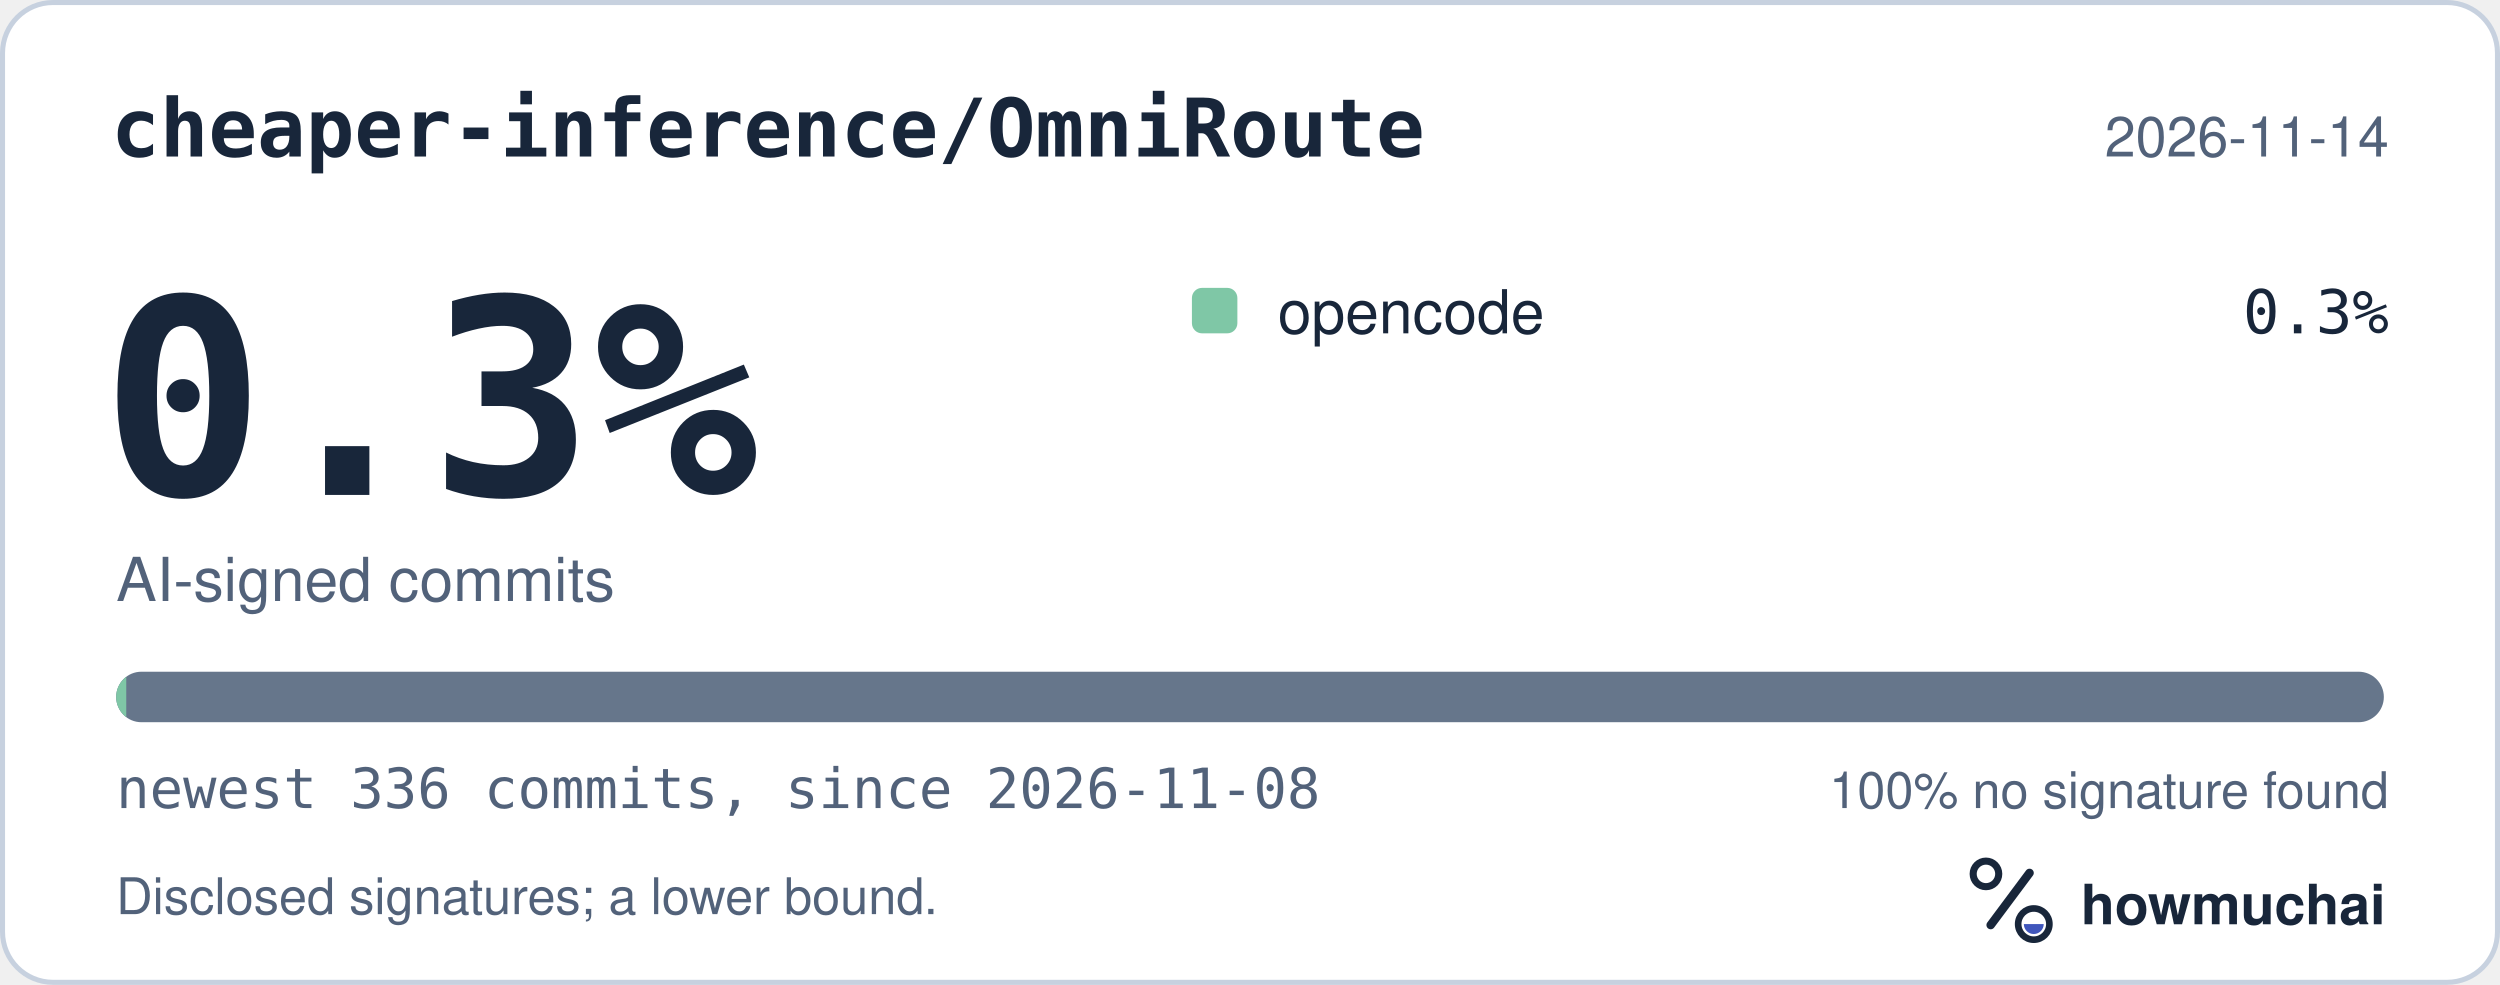
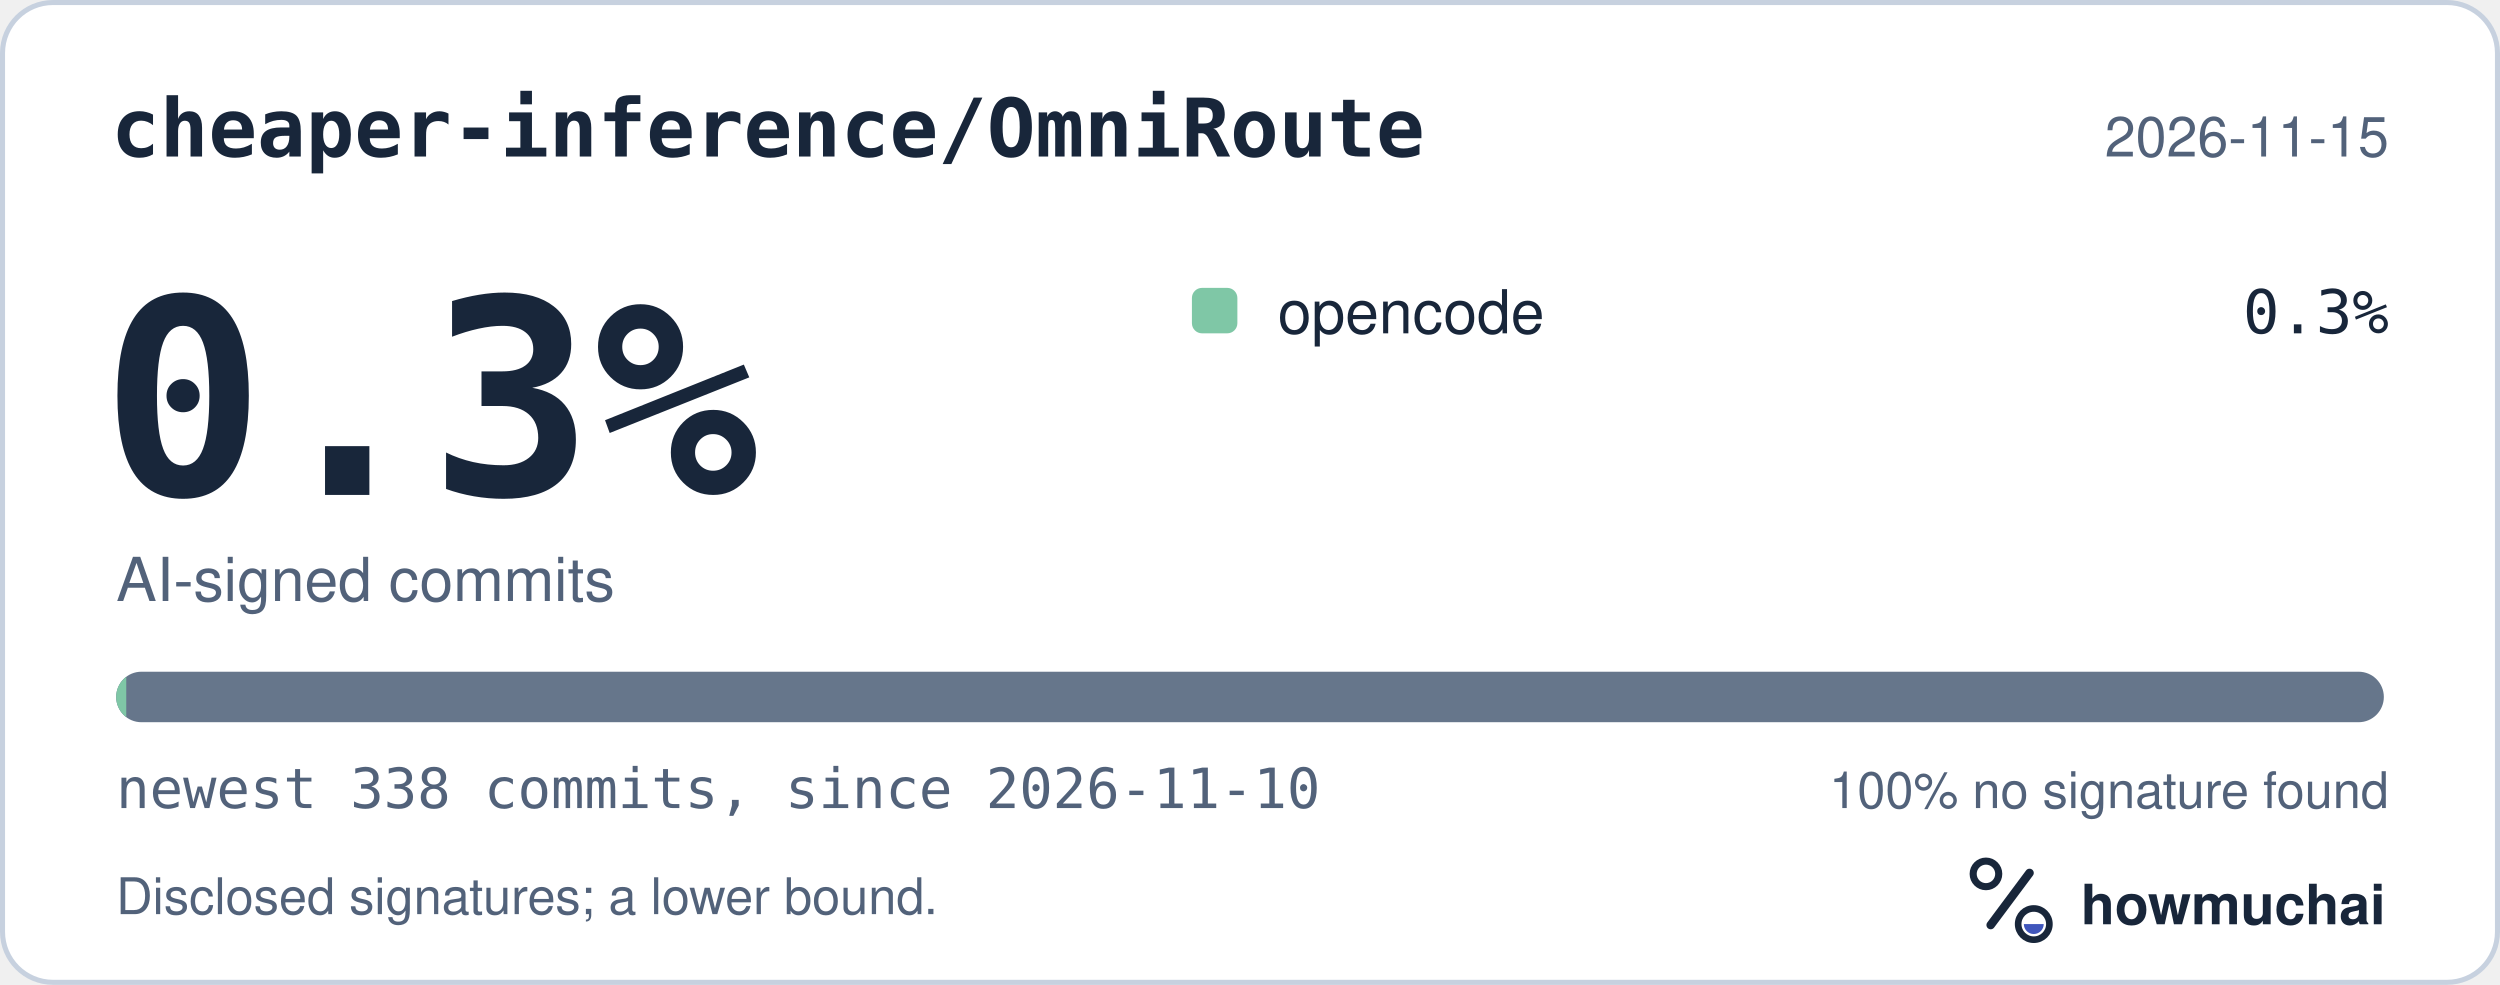
<svg xmlns="http://www.w3.org/2000/svg" width="495" height="195" viewBox="0 0 495 195" role="img" aria-labelledby="hm-t hm-d">
  <rect x="0.5" y="0.5" width="494" height="194" rx="10" fill="#FFFFFF" stroke="#C7D1DF" />
  <text x="22" y="31" fill="#18263A" font-family="ui-monospace, SF Mono, Menlo, Consolas, IBM Plex Mono, monospace" font-size="16" font-weight="600">cheaper-inference/OmniRoute</text>
-   <text x="473" y="31" fill="#52627A" font-family="-apple-system, BlinkMacSystemFont, Segoe UI, Helvetica, Arial, Fira Sans, sans-serif" font-size="11" text-anchor="end">2026-11-14</text>
+   <text x="473" y="31" fill="#52627A" font-family="-apple-system, BlinkMacSystemFont, Segoe UI, Helvetica, Arial, Fira Sans, sans-serif" font-size="11" text-anchor="end">2026-11-15</text>
  <text x="20" y="98" fill="#18263A" font-family="ui-monospace, SF Mono, Menlo, Consolas, IBM Plex Mono, monospace" font-size="54" font-weight="700">0.3%</text>
  <text x="23" y="119" fill="#52627A" font-family="-apple-system, BlinkMacSystemFont, Segoe UI, Helvetica, Arial, Fira Sans, sans-serif" font-size="12">AI-signed commits</text>
  <rect x="236" y="57" width="9" height="9" rx="2" fill="#7FC7A6" />
  <text x="253" y="66" fill="#18263A" font-family="-apple-system, BlinkMacSystemFont, Segoe UI, Helvetica, Arial, Fira Sans, sans-serif" font-size="12">opencode</text>
  <text x="473" y="66" fill="#18263A" font-family="ui-monospace, SF Mono, Menlo, Consolas, IBM Plex Mono, monospace" font-size="12" text-anchor="end">0.3%</text>
  <defs>
    <clipPath id="hm-bar">
      <rect x="23" y="133" width="449" height="10" rx="5" />
    </clipPath>
  </defs>
  <rect x="23" y="133" width="449" height="10" rx="5" fill="#66768B" />
  <g clip-path="url(#hm-bar)">
    <rect x="23.00" y="133" width="2.00" height="10" fill="#7FC7A6" />
  </g>
-   <text x="23" y="160" fill="#52627A" font-family="ui-monospace, SF Mono, Menlo, Consolas, IBM Plex Mono, monospace" font-size="11">newest 336 commits, since 2026-11-08</text>
+   <text x="23" y="160" fill="#52627A" font-family="ui-monospace, SF Mono, Menlo, Consolas, IBM Plex Mono, monospace" font-size="11">newest 338 commits, since 2026-11-10</text>
  <text x="473" y="160" fill="#52627A" font-family="-apple-system, BlinkMacSystemFont, Segoe UI, Helvetica, Arial, Fira Sans, sans-serif" font-size="10" text-anchor="end">100% no signature found</text>
  <text x="23" y="181" fill="#52627A" font-family="-apple-system, BlinkMacSystemFont, Segoe UI, Helvetica, Arial, Fira Sans, sans-serif" font-size="10">Disclosed signatures; a lower bound.</text>
  <g transform="translate(386 166) scale(0.046875)">
    <circle cx="154" cy="150" r="54" fill="none" stroke="#18263A" stroke-width="30" />
    <path d="M174 366 338 146" fill="none" stroke="#18263A" stroke-width="36" stroke-linecap="round" />
    <circle cx="356" cy="362" r="66" fill="none" stroke="#18263A" stroke-width="28" />
    <path d="M314 362a42 42 0 0 0 84 0Z" fill="#4056BC" />
  </g>
  <text x="412" y="183" fill="#18263A" font-family="-apple-system, BlinkMacSystemFont, Segoe UI, Helvetica, Arial, Fira Sans, sans-serif" font-size="11" font-weight="650">howmuchai</text>
</svg>
